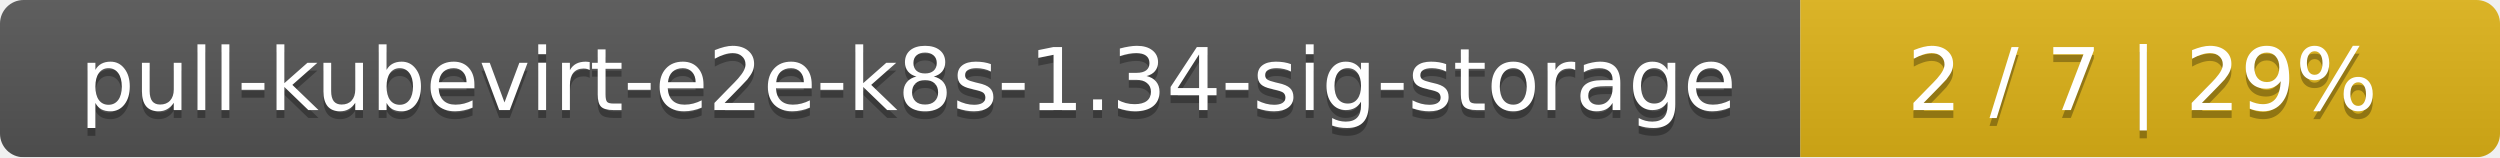
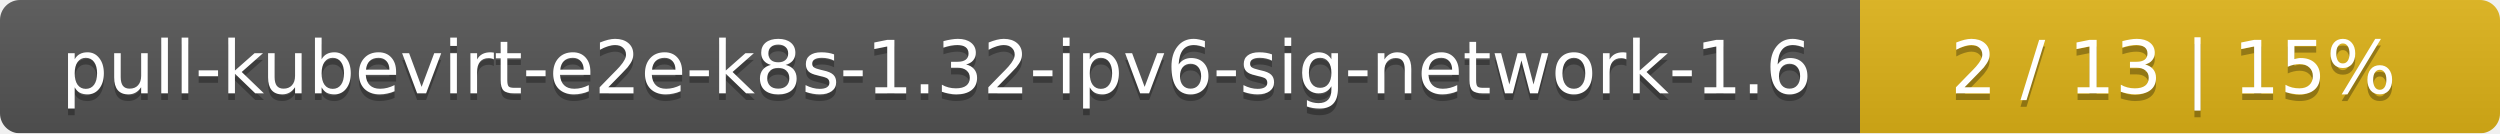
- <svg xmlns="http://www.w3.org/2000/svg" width="318" height="20">
+ <svg xmlns="http://www.w3.org/2000/svg" width="375" height="20">
  <linearGradient id="smooth" x2="0" y2="100%">
    <stop offset="0" stop-color="#bbb" stop-opacity=".1" />
    <stop offset="1" stop-opacity=".1" />
  </linearGradient>
  <mask id="round">
-     <rect width="318" height="20" rx="3" fill="#fff" />
+     <rect width="375" height="20" rx="3" fill="#fff" />
  </mask>
  <g mask="url(#round)">
-     <rect width="229" height="20" fill="#555" />
-     <rect x="229" width="89" height="20" fill="#dfb317" />
-     <rect width="318" height="20" fill="url(#smooth)" />
+     <rect width="279" height="20" fill="#555" />
+     <rect x="279" width="96" height="20" fill="#dfb317" />
+     <rect width="375" height="20" fill="url(#smooth)" />
  </g>
  <g fill="#fff" text-anchor="middle" font-family="DejaVu Sans,Verdana,Geneva,sans-serif" font-size="11">
-     <text x="115.5" y="15" fill="#010101" fill-opacity=".3">pull-kubevirt-e2e-k8s-1.34-sig-storage</text>
-     <text x="115.5" y="14">pull-kubevirt-e2e-k8s-1.34-sig-storage</text>
-     <text x="272.5" y="15" fill="#010101" fill-opacity=".3">2 / 7    |    29%</text>
-     <text x="272.5" y="14">2 / 7    |    29%</text>
+     <text x="140.5" y="15" fill="#010101" fill-opacity=".3">pull-kubevirt-e2e-k8s-1.32-ipv6-sig-network-1.6</text>
+     <text x="140.5" y="14">pull-kubevirt-e2e-k8s-1.32-ipv6-sig-network-1.6</text>
+     <text x="326" y="15" fill="#010101" fill-opacity=".3">2 / 13    |    15%</text>
+     <text x="326" y="14">2 / 13    |    15%</text>
  </g>
</svg>
